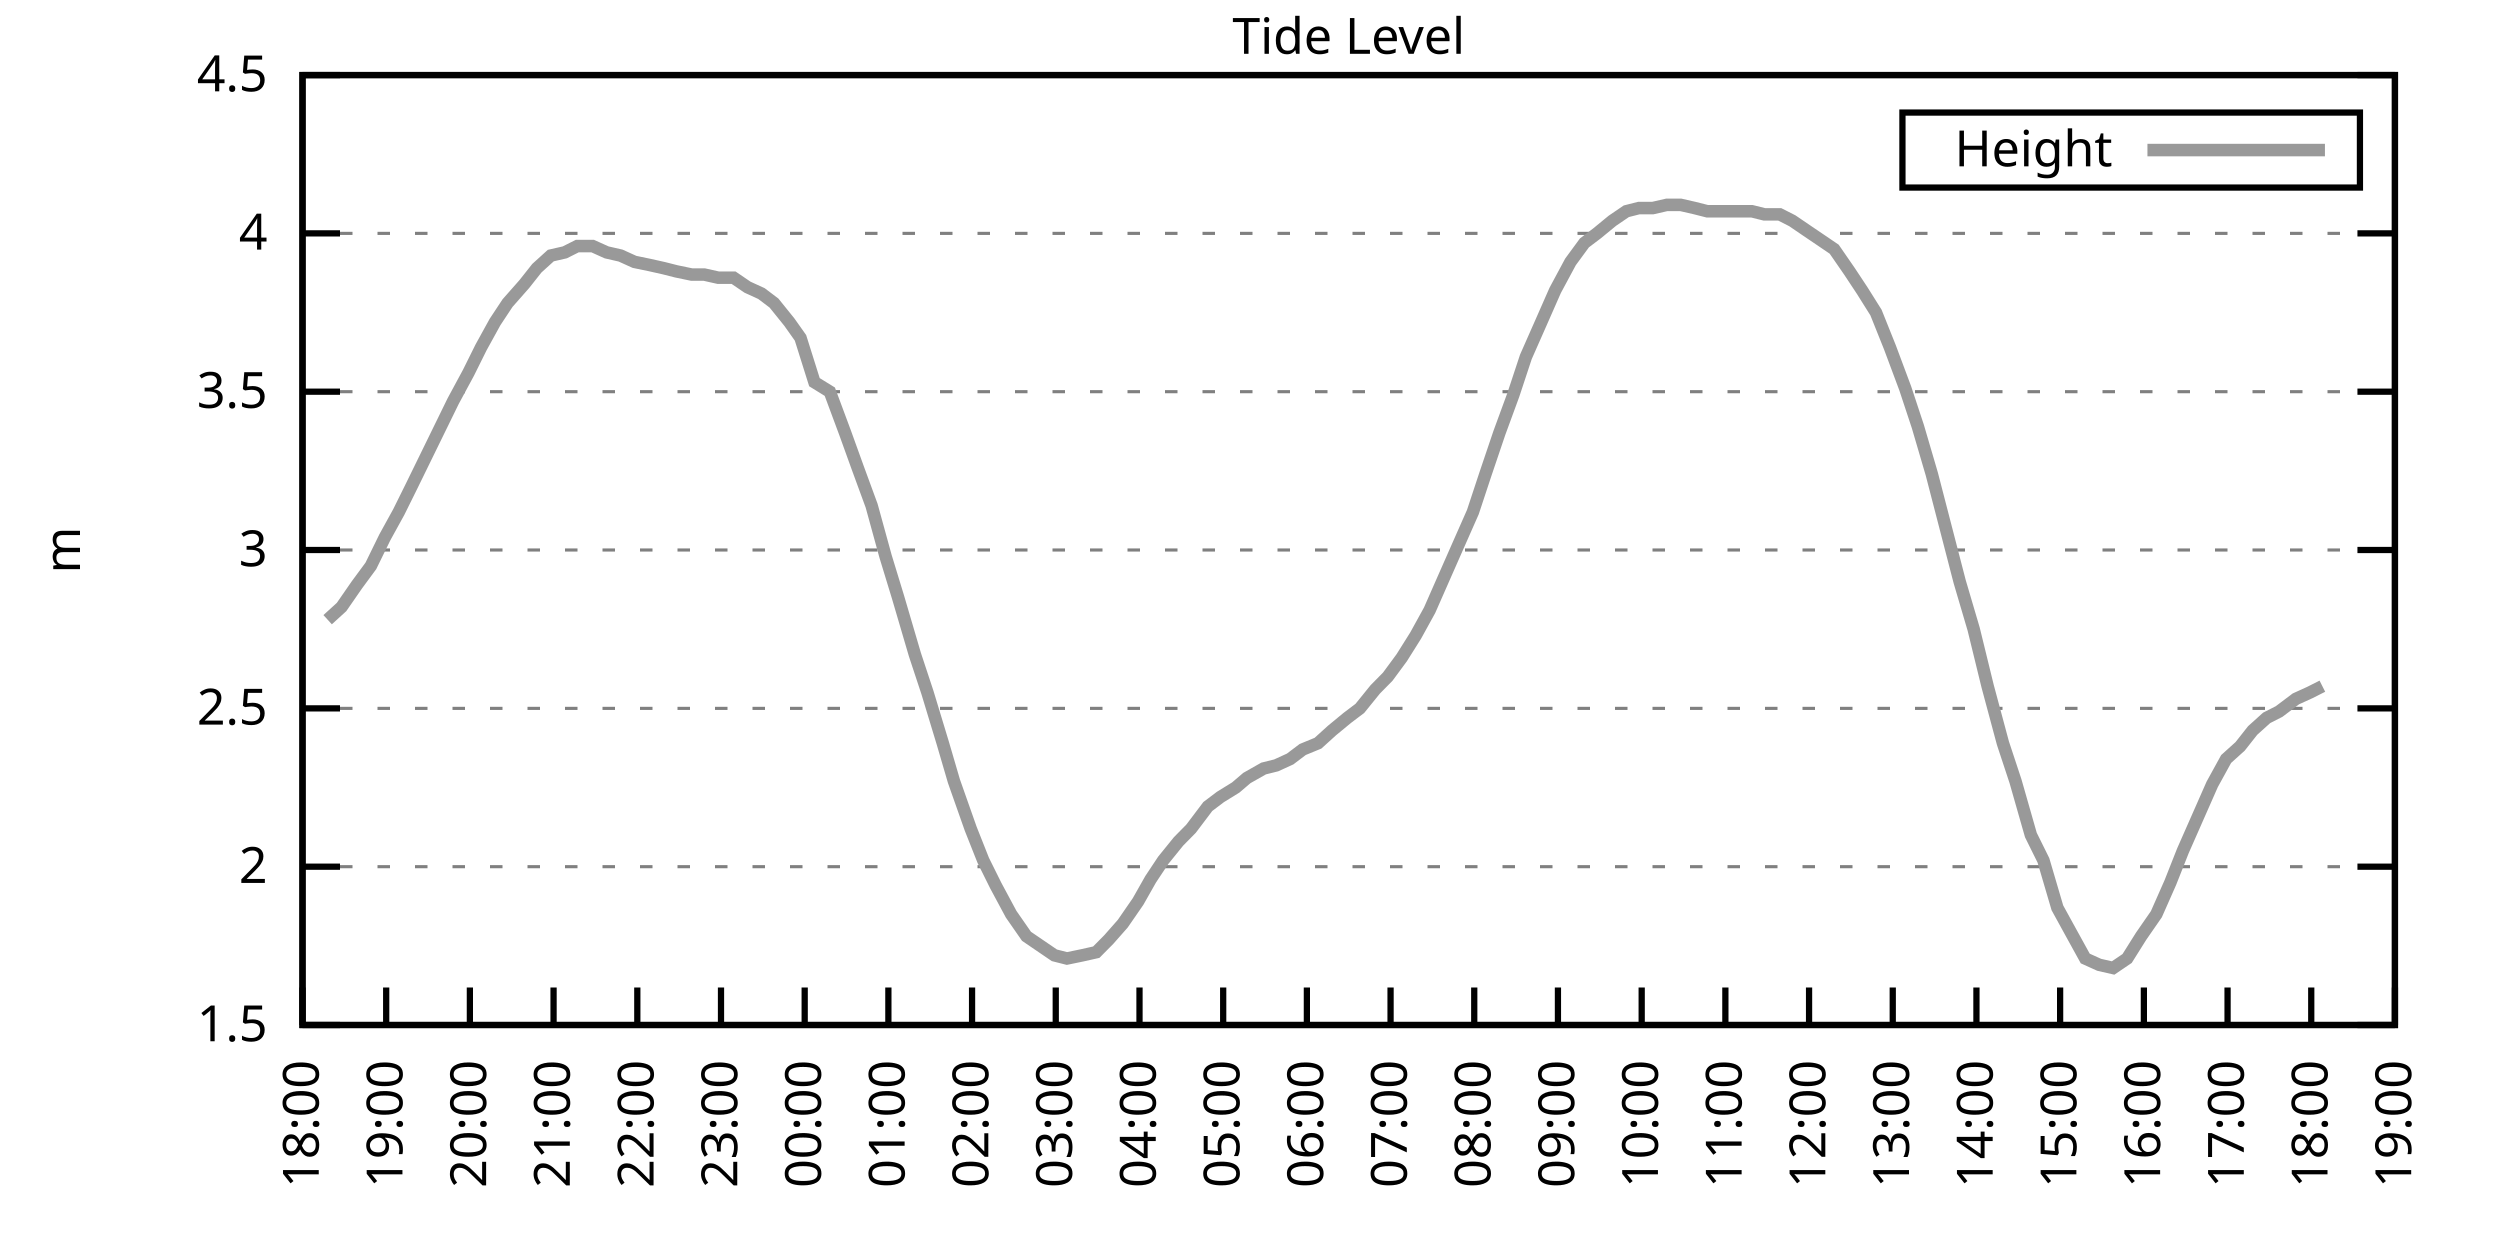
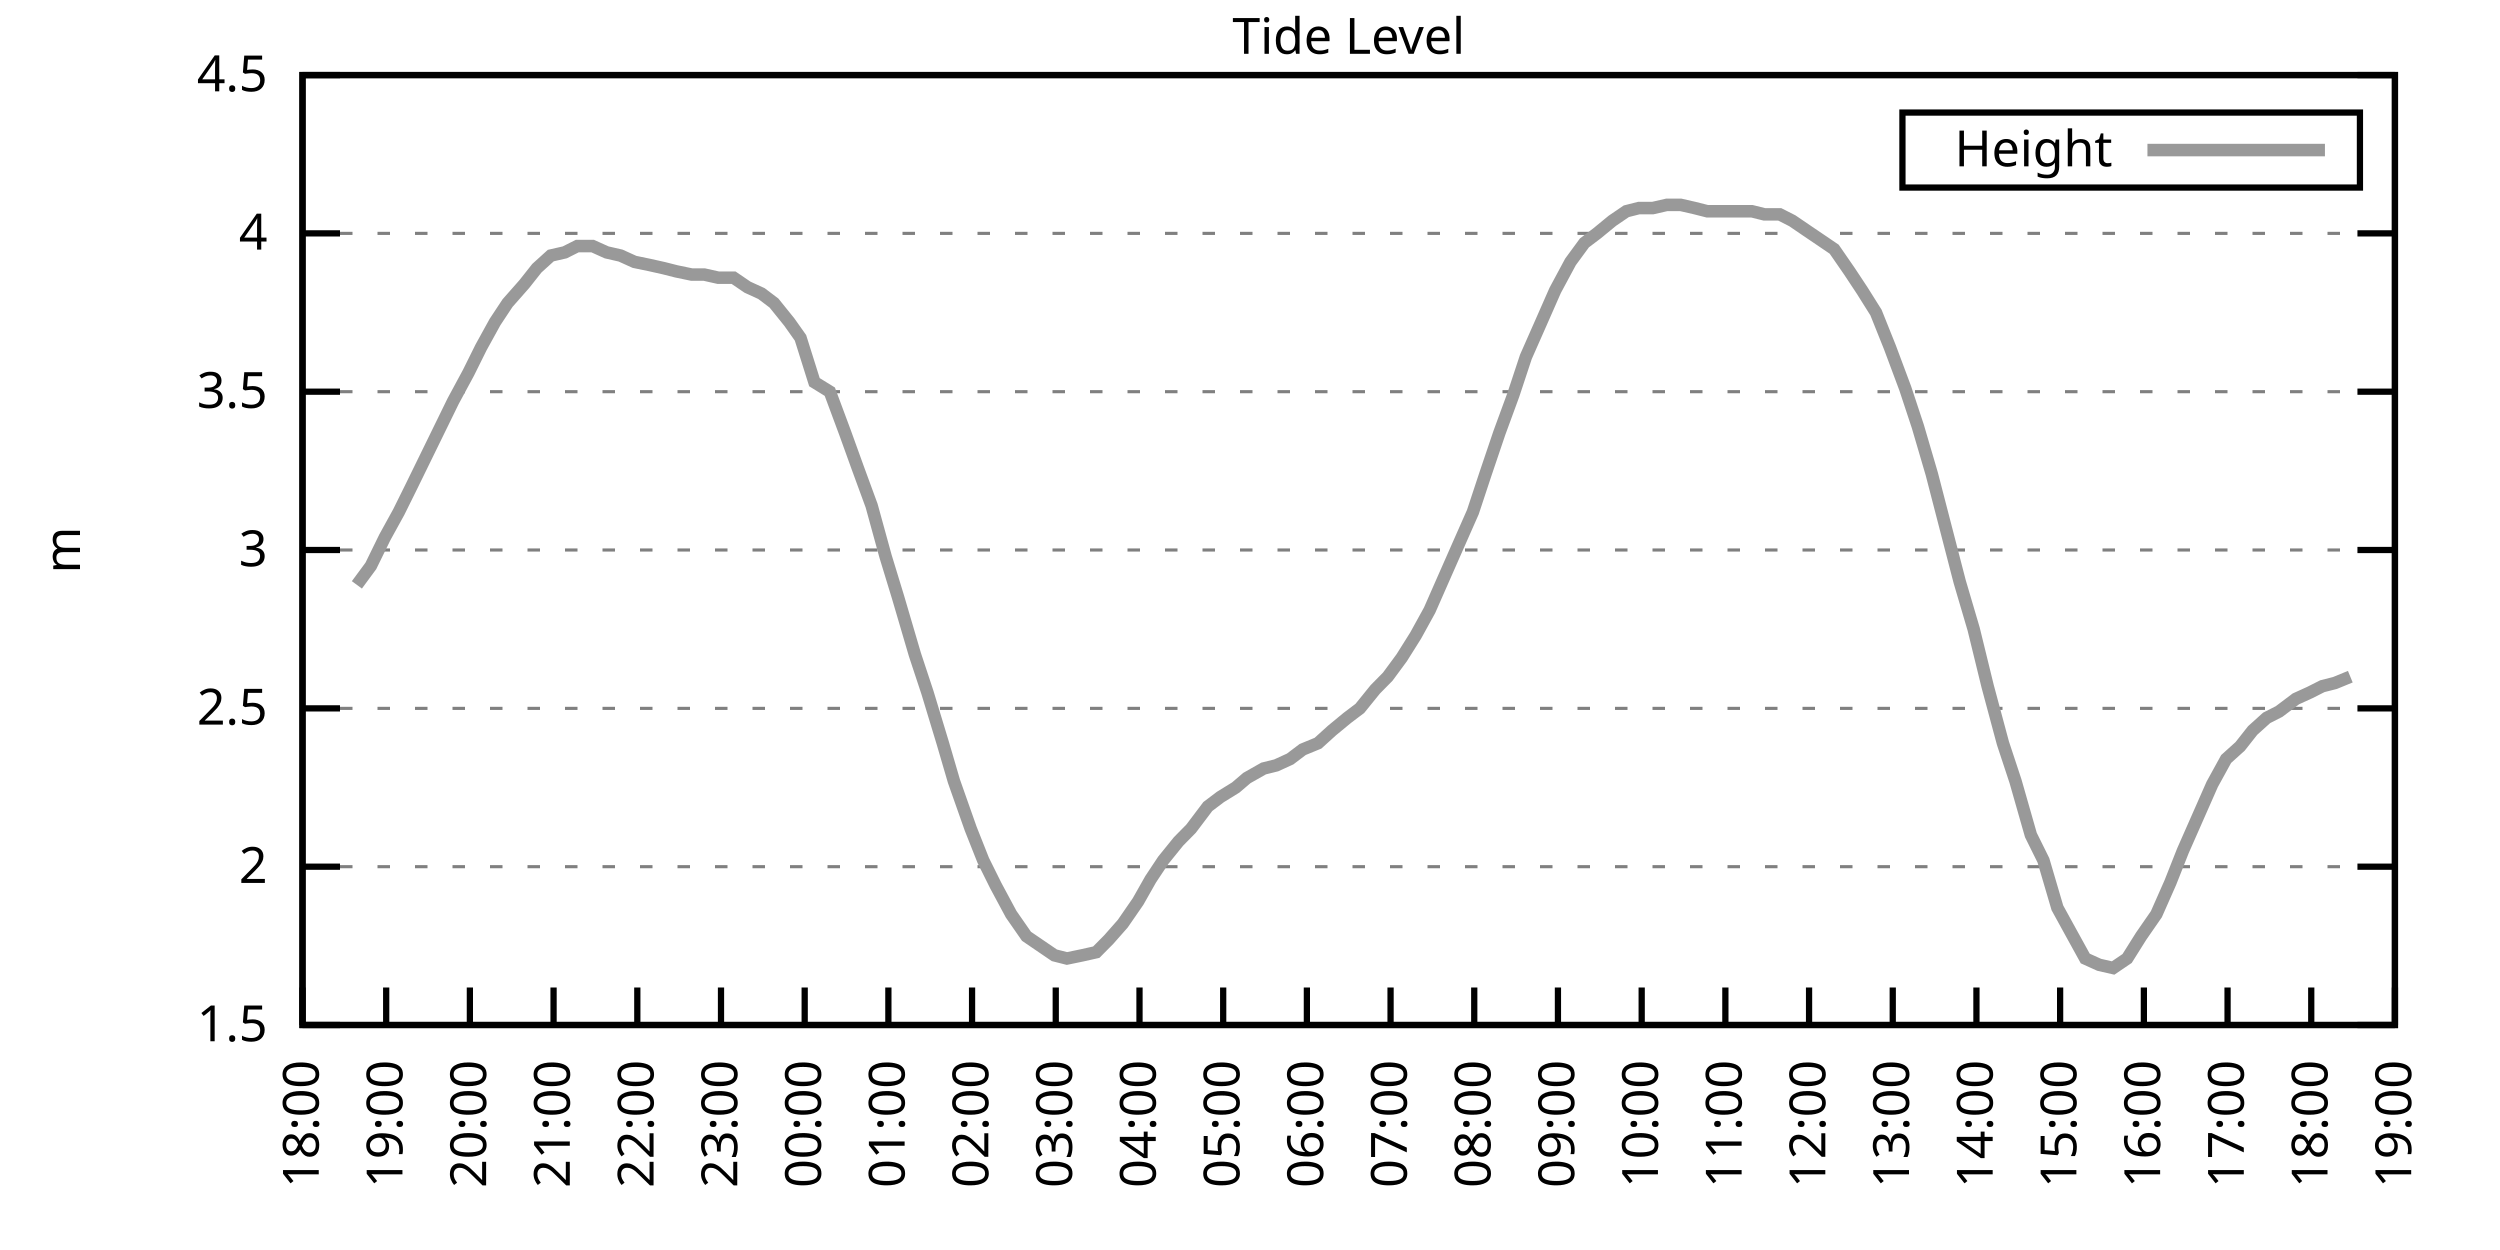
<svg xmlns="http://www.w3.org/2000/svg" xmlns:xlink="http://www.w3.org/1999/xlink" width="400" height="200" viewBox="0 0 400 200">
  <g id="gnuplot_canvas">
    <rect x="0" y="0" width="400" height="200" fill="none" />
    <defs>
      <circle id="gpDot" r="0.5" stroke-width="0.5" stroke="currentColor" />
      <path id="gpPt0" stroke-width="0.333" stroke="currentColor" d="M-1,0 h2 M0,-1 v2" />
      <path id="gpPt1" stroke-width="0.333" stroke="currentColor" d="M-1,-1 L1,1 M1,-1 L-1,1" />
      <path id="gpPt2" stroke-width="0.333" stroke="currentColor" d="M-1,0 L1,0 M0,-1 L0,1 M-1,-1 L1,1 M-1,1 L1,-1" />
      <rect id="gpPt3" stroke-width="0.333" stroke="currentColor" x="-1" y="-1" width="2" height="2" />
      <rect id="gpPt4" stroke-width="0.333" stroke="currentColor" fill="currentColor" x="-1" y="-1" width="2" height="2" />
      <circle id="gpPt5" stroke-width="0.333" stroke="currentColor" cx="0" cy="0" r="1" />
      <use xlink:href="#gpPt5" id="gpPt6" fill="currentColor" stroke="none" />
      <path id="gpPt7" stroke-width="0.333" stroke="currentColor" d="M0,-1.33 L-1.33,0.67 L1.33,0.67 z" />
      <use xlink:href="#gpPt7" id="gpPt8" fill="currentColor" stroke="none" />
      <use xlink:href="#gpPt7" id="gpPt9" stroke="currentColor" transform="rotate(180)" />
      <use xlink:href="#gpPt9" id="gpPt10" fill="currentColor" stroke="none" />
      <use xlink:href="#gpPt3" id="gpPt11" stroke="currentColor" transform="rotate(45)" />
      <use xlink:href="#gpPt11" id="gpPt12" fill="currentColor" stroke="none" />
      <path id="gpPt13" stroke-width="0.333" stroke="currentColor" d="M0,1.330 L1.265,0.411 L0.782,-1.067 L-0.782,-1.076 L-1.265,0.411 z" />
      <use xlink:href="#gpPt13" id="gpPt14" fill="currentColor" stroke="none" />
      <filter id="textbox" filterUnits="objectBoundingBox" x="0" y="0" height="1" width="1">
        <feFlood flood-color="white" flood-opacity="1" result="bgnd" />
        <feComposite in="SourceGraphic" in2="bgnd" operator="atop" />
      </filter>
      <filter id="greybox" filterUnits="objectBoundingBox" x="0" y="0" height="1" width="1">
        <feFlood flood-color="lightgrey" flood-opacity="1" result="grey" />
        <feComposite in="SourceGraphic" in2="grey" operator="atop" />
      </filter>
    </defs>
    <g fill="none" color="white" stroke="currentColor" stroke-width="1.00" stroke-linecap="butt" stroke-linejoin="miter">
</g>
    <g fill="none" color="black" stroke="currentColor" stroke-width="1.00" stroke-linecap="butt" stroke-linejoin="miter">
      <g stroke="none" shape-rendering="crispEdges">
        <polygon fill="rgb(255, 255, 255)" points="48.40,164.00 383.18,164.00 383.18,12.02 48.40,12.02 " />
      </g>
    </g>
    <g fill="none" color="black" stroke="currentColor" stroke-width="1.00" stroke-linecap="butt" stroke-linejoin="miter">
</g>
    <g fill="none" color="black" stroke="black" stroke-width="0.50" stroke-linecap="butt" stroke-linejoin="miter">
</g>
    <g fill="none" color="gray" stroke="currentColor" stroke-width="0.50" stroke-linecap="butt" stroke-linejoin="miter">
      <path stroke="gray" stroke-dasharray="2,4" class="gridline" d="M48.40,164.00 L383.19,164.00  " />
    </g>
    <g fill="none" color="gray" stroke="gray" stroke-width="1.00" stroke-linecap="butt" stroke-linejoin="miter">
</g>
    <g fill="none" color="black" stroke="currentColor" stroke-width="1.00" stroke-linecap="butt" stroke-linejoin="miter">
      <path stroke="black" d="M48.40,164.00 L54.40,164.00 M383.19,164.00 L377.19,164.00  " />
      <g transform="translate(42.80,166.60)" stroke="none" fill="black" font-family="Sans" font-size="8.00" text-anchor="end">
        <text>
          <tspan font-family="Sans"> 1.5</tspan>
        </text>
      </g>
    </g>
    <g fill="none" color="black" stroke="currentColor" stroke-width="1.00" stroke-linecap="butt" stroke-linejoin="miter">
</g>
    <g fill="none" color="black" stroke="black" stroke-width="0.50" stroke-linecap="butt" stroke-linejoin="miter">
</g>
    <g fill="none" color="gray" stroke="currentColor" stroke-width="0.50" stroke-linecap="butt" stroke-linejoin="miter">
      <path stroke="gray" stroke-dasharray="2,4" class="gridline" d="M48.40,138.67 L383.19,138.67  " />
    </g>
    <g fill="none" color="gray" stroke="gray" stroke-width="1.00" stroke-linecap="butt" stroke-linejoin="miter">
</g>
    <g fill="none" color="black" stroke="currentColor" stroke-width="1.00" stroke-linecap="butt" stroke-linejoin="miter">
      <path stroke="black" d="M48.40,138.67 L54.40,138.67 M383.19,138.67 L377.19,138.67  " />
      <g transform="translate(42.80,141.27)" stroke="none" fill="black" font-family="Sans" font-size="8.00" text-anchor="end">
        <text>
          <tspan font-family="Sans"> 2</tspan>
        </text>
      </g>
    </g>
    <g fill="none" color="black" stroke="currentColor" stroke-width="1.00" stroke-linecap="butt" stroke-linejoin="miter">
</g>
    <g fill="none" color="black" stroke="black" stroke-width="0.50" stroke-linecap="butt" stroke-linejoin="miter">
</g>
    <g fill="none" color="gray" stroke="currentColor" stroke-width="0.50" stroke-linecap="butt" stroke-linejoin="miter">
      <path stroke="gray" stroke-dasharray="2,4" class="gridline" d="M48.40,113.34 L383.19,113.34  " />
    </g>
    <g fill="none" color="gray" stroke="gray" stroke-width="1.00" stroke-linecap="butt" stroke-linejoin="miter">
</g>
    <g fill="none" color="black" stroke="currentColor" stroke-width="1.00" stroke-linecap="butt" stroke-linejoin="miter">
      <path stroke="black" d="M48.40,113.34 L54.40,113.34 M383.19,113.34 L377.19,113.34  " />
      <g transform="translate(42.80,115.94)" stroke="none" fill="black" font-family="Sans" font-size="8.00" text-anchor="end">
        <text>
          <tspan font-family="Sans"> 2.5</tspan>
        </text>
      </g>
    </g>
    <g fill="none" color="black" stroke="currentColor" stroke-width="1.00" stroke-linecap="butt" stroke-linejoin="miter">
</g>
    <g fill="none" color="black" stroke="black" stroke-width="0.50" stroke-linecap="butt" stroke-linejoin="miter">
</g>
    <g fill="none" color="gray" stroke="currentColor" stroke-width="0.50" stroke-linecap="butt" stroke-linejoin="miter">
      <path stroke="gray" stroke-dasharray="2,4" class="gridline" d="M48.40,88.00 L383.19,88.00  " />
    </g>
    <g fill="none" color="gray" stroke="gray" stroke-width="1.00" stroke-linecap="butt" stroke-linejoin="miter">
</g>
    <g fill="none" color="black" stroke="currentColor" stroke-width="1.00" stroke-linecap="butt" stroke-linejoin="miter">
      <path stroke="black" d="M48.40,88.00 L54.40,88.00 M383.19,88.00 L377.19,88.00  " />
      <g transform="translate(42.80,90.60)" stroke="none" fill="black" font-family="Sans" font-size="8.00" text-anchor="end">
        <text>
          <tspan font-family="Sans"> 3</tspan>
        </text>
      </g>
    </g>
    <g fill="none" color="black" stroke="currentColor" stroke-width="1.00" stroke-linecap="butt" stroke-linejoin="miter">
</g>
    <g fill="none" color="black" stroke="black" stroke-width="0.50" stroke-linecap="butt" stroke-linejoin="miter">
</g>
    <g fill="none" color="gray" stroke="currentColor" stroke-width="0.50" stroke-linecap="butt" stroke-linejoin="miter">
      <path stroke="gray" stroke-dasharray="2,4" class="gridline" d="M48.40,62.67 L383.19,62.67  " />
    </g>
    <g fill="none" color="gray" stroke="gray" stroke-width="1.00" stroke-linecap="butt" stroke-linejoin="miter">
</g>
    <g fill="none" color="black" stroke="currentColor" stroke-width="1.00" stroke-linecap="butt" stroke-linejoin="miter">
      <path stroke="black" d="M48.40,62.67 L54.40,62.67 M383.19,62.67 L377.19,62.67  " />
      <g transform="translate(42.80,65.27)" stroke="none" fill="black" font-family="Sans" font-size="8.00" text-anchor="end">
        <text>
          <tspan font-family="Sans"> 3.5</tspan>
        </text>
      </g>
    </g>
    <g fill="none" color="black" stroke="currentColor" stroke-width="1.00" stroke-linecap="butt" stroke-linejoin="miter">
</g>
    <g fill="none" color="black" stroke="black" stroke-width="0.50" stroke-linecap="butt" stroke-linejoin="miter">
</g>
    <g fill="none" color="gray" stroke="currentColor" stroke-width="0.50" stroke-linecap="butt" stroke-linejoin="miter">
      <path stroke="gray" stroke-dasharray="2,4" class="gridline" d="M48.40,37.34 L383.19,37.34  " />
    </g>
    <g fill="none" color="gray" stroke="gray" stroke-width="1.00" stroke-linecap="butt" stroke-linejoin="miter">
</g>
    <g fill="none" color="black" stroke="currentColor" stroke-width="1.00" stroke-linecap="butt" stroke-linejoin="miter">
      <path stroke="black" d="M48.40,37.34 L54.40,37.34 M383.19,37.34 L377.19,37.34  " />
      <g transform="translate(42.80,39.94)" stroke="none" fill="black" font-family="Sans" font-size="8.00" text-anchor="end">
        <text>
          <tspan font-family="Sans"> 4</tspan>
        </text>
      </g>
    </g>
    <g fill="none" color="black" stroke="currentColor" stroke-width="1.00" stroke-linecap="butt" stroke-linejoin="miter">
</g>
    <g fill="none" color="black" stroke="black" stroke-width="0.50" stroke-linecap="butt" stroke-linejoin="miter">
</g>
    <g fill="none" color="gray" stroke="currentColor" stroke-width="0.50" stroke-linecap="butt" stroke-linejoin="miter">
      <path stroke="gray" stroke-dasharray="2,4" class="gridline" d="M48.40,12.01 L383.19,12.01  " />
    </g>
    <g fill="none" color="gray" stroke="gray" stroke-width="1.00" stroke-linecap="butt" stroke-linejoin="miter">
</g>
    <g fill="none" color="black" stroke="currentColor" stroke-width="1.00" stroke-linecap="butt" stroke-linejoin="miter">
      <path stroke="black" d="M48.40,12.01 L54.40,12.01 M383.19,12.01 L377.19,12.01  " />
      <g transform="translate(42.80,14.61)" stroke="none" fill="black" font-family="Sans" font-size="8.00" text-anchor="end">
        <text>
          <tspan font-family="Sans"> 4.5</tspan>
        </text>
      </g>
    </g>
    <g fill="none" color="black" stroke="currentColor" stroke-width="1.00" stroke-linecap="butt" stroke-linejoin="miter">
      <path stroke="black" d="M48.40,164.00 L48.40,158.00  " />
      <g transform="translate(51.00,169.60) rotate(270.00)" stroke="none" fill="black" font-family="Sans" font-size="8.00" text-anchor="end">
        <text>
          <tspan font-family="Sans">18:00</tspan>
        </text>
      </g>
    </g>
    <g fill="none" color="black" stroke="currentColor" stroke-width="1.00" stroke-linecap="butt" stroke-linejoin="miter">
      <path stroke="black" d="M61.79,164.00 L61.79,158.00  " />
      <g transform="translate(64.39,169.60) rotate(270.00)" stroke="none" fill="black" font-family="Sans" font-size="8.00" text-anchor="end">
        <text>
          <tspan font-family="Sans">19:00</tspan>
        </text>
      </g>
    </g>
    <g fill="none" color="black" stroke="currentColor" stroke-width="1.00" stroke-linecap="butt" stroke-linejoin="miter">
      <path stroke="black" d="M75.18,164.00 L75.18,158.00  " />
      <g transform="translate(77.78,169.60) rotate(270.00)" stroke="none" fill="black" font-family="Sans" font-size="8.00" text-anchor="end">
        <text>
          <tspan font-family="Sans">20:00</tspan>
        </text>
      </g>
    </g>
    <g fill="none" color="black" stroke="currentColor" stroke-width="1.00" stroke-linecap="butt" stroke-linejoin="miter">
      <path stroke="black" d="M88.57,164.00 L88.57,158.00  " />
      <g transform="translate(91.17,169.60) rotate(270.00)" stroke="none" fill="black" font-family="Sans" font-size="8.00" text-anchor="end">
        <text>
          <tspan font-family="Sans">21:00</tspan>
        </text>
      </g>
    </g>
    <g fill="none" color="black" stroke="currentColor" stroke-width="1.00" stroke-linecap="butt" stroke-linejoin="miter">
      <path stroke="black" d="M101.97,164.00 L101.97,158.00  " />
      <g transform="translate(104.57,169.60) rotate(270.00)" stroke="none" fill="black" font-family="Sans" font-size="8.00" text-anchor="end">
        <text>
          <tspan font-family="Sans">22:00</tspan>
        </text>
      </g>
    </g>
    <g fill="none" color="black" stroke="currentColor" stroke-width="1.00" stroke-linecap="butt" stroke-linejoin="miter">
      <path stroke="black" d="M115.36,164.00 L115.36,158.00  " />
      <g transform="translate(117.96,169.60) rotate(270.00)" stroke="none" fill="black" font-family="Sans" font-size="8.00" text-anchor="end">
        <text>
          <tspan font-family="Sans">23:00</tspan>
        </text>
      </g>
    </g>
    <g fill="none" color="black" stroke="currentColor" stroke-width="1.00" stroke-linecap="butt" stroke-linejoin="miter">
      <path stroke="black" d="M128.75,164.00 L128.75,158.00  " />
      <g transform="translate(131.35,169.60) rotate(270.00)" stroke="none" fill="black" font-family="Sans" font-size="8.00" text-anchor="end">
        <text>
          <tspan font-family="Sans">00:00</tspan>
        </text>
      </g>
    </g>
    <g fill="none" color="black" stroke="currentColor" stroke-width="1.00" stroke-linecap="butt" stroke-linejoin="miter">
      <path stroke="black" d="M142.14,164.00 L142.14,158.00  " />
      <g transform="translate(144.74,169.60) rotate(270.00)" stroke="none" fill="black" font-family="Sans" font-size="8.00" text-anchor="end">
        <text>
          <tspan font-family="Sans">01:00</tspan>
        </text>
      </g>
    </g>
    <g fill="none" color="black" stroke="currentColor" stroke-width="1.00" stroke-linecap="butt" stroke-linejoin="miter">
      <path stroke="black" d="M155.53,164.00 L155.53,158.00  " />
      <g transform="translate(158.13,169.60) rotate(270.00)" stroke="none" fill="black" font-family="Sans" font-size="8.00" text-anchor="end">
        <text>
          <tspan font-family="Sans">02:00</tspan>
        </text>
      </g>
    </g>
    <g fill="none" color="black" stroke="currentColor" stroke-width="1.00" stroke-linecap="butt" stroke-linejoin="miter">
      <path stroke="black" d="M168.92,164.00 L168.92,158.00  " />
      <g transform="translate(171.52,169.60) rotate(270.00)" stroke="none" fill="black" font-family="Sans" font-size="8.00" text-anchor="end">
        <text>
          <tspan font-family="Sans">03:00</tspan>
        </text>
      </g>
    </g>
    <g fill="none" color="black" stroke="currentColor" stroke-width="1.00" stroke-linecap="butt" stroke-linejoin="miter">
      <path stroke="black" d="M182.32,164.00 L182.32,158.00  " />
      <g transform="translate(184.92,169.60) rotate(270.00)" stroke="none" fill="black" font-family="Sans" font-size="8.00" text-anchor="end">
        <text>
          <tspan font-family="Sans">04:00</tspan>
        </text>
      </g>
    </g>
    <g fill="none" color="black" stroke="currentColor" stroke-width="1.00" stroke-linecap="butt" stroke-linejoin="miter">
      <path stroke="black" d="M195.71,164.00 L195.71,158.00  " />
      <g transform="translate(198.31,169.60) rotate(270.00)" stroke="none" fill="black" font-family="Sans" font-size="8.00" text-anchor="end">
        <text>
          <tspan font-family="Sans">05:00</tspan>
        </text>
      </g>
    </g>
    <g fill="none" color="black" stroke="currentColor" stroke-width="1.00" stroke-linecap="butt" stroke-linejoin="miter">
      <path stroke="black" d="M209.10,164.00 L209.10,158.00  " />
      <g transform="translate(211.70,169.60) rotate(270.00)" stroke="none" fill="black" font-family="Sans" font-size="8.00" text-anchor="end">
        <text>
          <tspan font-family="Sans">06:00</tspan>
        </text>
      </g>
    </g>
    <g fill="none" color="black" stroke="currentColor" stroke-width="1.00" stroke-linecap="butt" stroke-linejoin="miter">
      <path stroke="black" d="M222.49,164.00 L222.49,158.00  " />
      <g transform="translate(225.09,169.60) rotate(270.00)" stroke="none" fill="black" font-family="Sans" font-size="8.00" text-anchor="end">
        <text>
          <tspan font-family="Sans">07:00</tspan>
        </text>
      </g>
    </g>
    <g fill="none" color="black" stroke="currentColor" stroke-width="1.00" stroke-linecap="butt" stroke-linejoin="miter">
      <path stroke="black" d="M235.88,164.00 L235.88,158.00  " />
      <g transform="translate(238.48,169.60) rotate(270.00)" stroke="none" fill="black" font-family="Sans" font-size="8.00" text-anchor="end">
        <text>
          <tspan font-family="Sans">08:00</tspan>
        </text>
      </g>
    </g>
    <g fill="none" color="black" stroke="currentColor" stroke-width="1.00" stroke-linecap="butt" stroke-linejoin="miter">
      <path stroke="black" d="M249.27,164.00 L249.27,158.00  " />
      <g transform="translate(251.87,169.60) rotate(270.00)" stroke="none" fill="black" font-family="Sans" font-size="8.00" text-anchor="end">
        <text>
          <tspan font-family="Sans">09:00</tspan>
        </text>
      </g>
    </g>
    <g fill="none" color="black" stroke="currentColor" stroke-width="1.00" stroke-linecap="butt" stroke-linejoin="miter">
      <path stroke="black" d="M262.67,164.00 L262.67,158.00  " />
      <g transform="translate(265.27,169.60) rotate(270.00)" stroke="none" fill="black" font-family="Sans" font-size="8.00" text-anchor="end">
        <text>
          <tspan font-family="Sans">10:00</tspan>
        </text>
      </g>
    </g>
    <g fill="none" color="black" stroke="currentColor" stroke-width="1.00" stroke-linecap="butt" stroke-linejoin="miter">
      <path stroke="black" d="M276.06,164.00 L276.06,158.00  " />
      <g transform="translate(278.66,169.60) rotate(270.00)" stroke="none" fill="black" font-family="Sans" font-size="8.00" text-anchor="end">
        <text>
          <tspan font-family="Sans">11:00</tspan>
        </text>
      </g>
    </g>
    <g fill="none" color="black" stroke="currentColor" stroke-width="1.00" stroke-linecap="butt" stroke-linejoin="miter">
      <path stroke="black" d="M289.45,164.00 L289.45,158.00  " />
      <g transform="translate(292.05,169.60) rotate(270.00)" stroke="none" fill="black" font-family="Sans" font-size="8.00" text-anchor="end">
        <text>
          <tspan font-family="Sans">12:00</tspan>
        </text>
      </g>
    </g>
    <g fill="none" color="black" stroke="currentColor" stroke-width="1.00" stroke-linecap="butt" stroke-linejoin="miter">
      <path stroke="black" d="M302.84,164.00 L302.84,158.00  " />
      <g transform="translate(305.44,169.60) rotate(270.00)" stroke="none" fill="black" font-family="Sans" font-size="8.00" text-anchor="end">
        <text>
          <tspan font-family="Sans">13:00</tspan>
        </text>
      </g>
    </g>
    <g fill="none" color="black" stroke="currentColor" stroke-width="1.00" stroke-linecap="butt" stroke-linejoin="miter">
      <path stroke="black" d="M316.23,164.00 L316.23,158.00  " />
      <g transform="translate(318.83,169.60) rotate(270.00)" stroke="none" fill="black" font-family="Sans" font-size="8.00" text-anchor="end">
        <text>
          <tspan font-family="Sans">14:00</tspan>
        </text>
      </g>
    </g>
    <g fill="none" color="black" stroke="currentColor" stroke-width="1.00" stroke-linecap="butt" stroke-linejoin="miter">
      <path stroke="black" d="M329.62,164.00 L329.62,158.00  " />
      <g transform="translate(332.22,169.60) rotate(270.00)" stroke="none" fill="black" font-family="Sans" font-size="8.00" text-anchor="end">
        <text>
          <tspan font-family="Sans">15:00</tspan>
        </text>
      </g>
    </g>
    <g fill="none" color="black" stroke="currentColor" stroke-width="1.00" stroke-linecap="butt" stroke-linejoin="miter">
      <path stroke="black" d="M343.02,164.00 L343.02,158.00  " />
      <g transform="translate(345.62,169.60) rotate(270.00)" stroke="none" fill="black" font-family="Sans" font-size="8.00" text-anchor="end">
        <text>
          <tspan font-family="Sans">16:00</tspan>
        </text>
      </g>
    </g>
    <g fill="none" color="black" stroke="currentColor" stroke-width="1.00" stroke-linecap="butt" stroke-linejoin="miter">
      <path stroke="black" d="M356.41,164.00 L356.41,158.00  " />
      <g transform="translate(359.01,169.60) rotate(270.00)" stroke="none" fill="black" font-family="Sans" font-size="8.00" text-anchor="end">
        <text>
          <tspan font-family="Sans">17:00</tspan>
        </text>
      </g>
    </g>
    <g fill="none" color="black" stroke="currentColor" stroke-width="1.00" stroke-linecap="butt" stroke-linejoin="miter">
      <path stroke="black" d="M369.80,164.00 L369.80,158.00  " />
      <g transform="translate(372.40,169.60) rotate(270.00)" stroke="none" fill="black" font-family="Sans" font-size="8.00" text-anchor="end">
        <text>
          <tspan font-family="Sans">18:00</tspan>
        </text>
      </g>
    </g>
    <g fill="none" color="black" stroke="currentColor" stroke-width="1.00" stroke-linecap="butt" stroke-linejoin="miter">
      <path stroke="black" d="M383.19,164.00 L383.19,158.00  " />
      <g transform="translate(385.79,169.60) rotate(270.00)" stroke="none" fill="black" font-family="Sans" font-size="8.00" text-anchor="end">
        <text>
          <tspan font-family="Sans">19:00</tspan>
        </text>
      </g>
    </g>
    <g fill="none" color="black" stroke="currentColor" stroke-width="1.00" stroke-linecap="butt" stroke-linejoin="miter">
</g>
    <g fill="none" color="black" stroke="currentColor" stroke-width="1.00" stroke-linecap="butt" stroke-linejoin="miter">
      <path stroke="black" d="M48.40,12.01 L48.40,164.00 L383.19,164.00 L383.19,12.01 L48.40,12.01 Z  " />
    </g>
    <g fill="none" color="black" stroke="currentColor" stroke-width="1.00" stroke-linecap="butt" stroke-linejoin="miter">
</g>
    <g fill="none" color="black" stroke="currentColor" stroke-width="1.00" stroke-linecap="butt" stroke-linejoin="miter">
      <path stroke="black" d="M304.39,30.01 L304.39,18.01 L377.59,18.01 L377.59,30.01 L304.39,30.01 Z  " />
    </g>
    <g id="Tide_level_plot_1">
      <g fill="none" color="white" stroke="black" stroke-width="2.00" stroke-linecap="butt" stroke-linejoin="miter">
</g>
      <g fill="none" color="black" stroke="currentColor" stroke-width="2.00" stroke-linecap="butt" stroke-linejoin="miter">
        <g transform="translate(337.99,26.61)" stroke="none" fill="black" font-family="Sans" font-size="8.00" text-anchor="end">
          <text>
            <tspan font-family="Sans">Height</tspan>
          </text>
        </g>
      </g>
      <g fill="none" color="black" stroke="currentColor" stroke-width="2.00" stroke-linecap="butt" stroke-linejoin="miter">
-         <path stroke="rgb(153, 153, 153)" d="M343.59,24.01 L371.99,24.01 M52.42,99.15 L54.65,97.12 L57.10,93.58 L59.34,90.54 L61.57,85.98 L63.80,81.93   L65.81,77.87 L68.04,73.31 L70.27,68.75 L72.50,64.19 L74.96,59.63 L76.97,55.58 L79.20,51.53 L81.21,48.49   L83.89,45.45 L85.90,42.91 L88.13,40.89 L90.36,40.38 L92.37,39.37 L94.82,39.37 L97.06,40.38 L99.29,40.89   L101.52,41.90 L103.98,42.41 L106.21,42.91 L108.22,43.42 L110.67,43.93 L112.68,43.93 L114.91,44.43 L117.37,44.43   L119.60,45.95 L121.83,46.97 L123.84,48.49 L126.29,51.53 L128.08,54.06 L130.31,61.15 L132.77,62.67 L135.22,69.26   L137.23,74.83 L139.46,80.91 L141.69,89.02 L143.70,95.60 L146.38,104.72 L148.39,110.80 L150.85,118.91 L152.63,124.99   L155.31,132.59 L157.32,137.66 L159.33,141.71 L161.78,146.27 L164.24,149.81 L166.47,151.33 L168.70,152.85 L170.71,153.36   L173.17,152.85 L175.40,152.35 L177.41,150.32 L179.64,147.79 L182.09,144.24 L184.10,140.69 L186.11,137.66 L188.57,134.62   L190.57,132.59 L193.25,129.04 L195.26,127.52 L197.72,126.00 L199.50,124.48 L202.18,122.96 L204.19,122.46 L206.42,121.44   L208.43,119.92 L210.88,118.91 L213.12,116.88 L215.57,114.86 L217.58,113.34 L220.04,110.30 L222.04,108.27 L224.28,105.23   L226.51,101.68 L228.74,97.63 L230.97,92.56 L233.20,87.50 L235.66,81.93 L237.67,75.85 L239.90,69.26 L242.13,63.18   L244.14,57.10 L246.60,51.53 L248.83,46.46 L251.28,41.90 L253.51,38.86 L255.52,37.34 L257.98,35.32 L260.21,33.80   L262.22,33.29 L264.45,33.29 L266.68,32.78 L268.92,32.78 L271.15,33.29 L273.16,33.80 L278.07,33.80 L280.30,33.80   L282.31,34.30 L284.76,34.30 L286.77,35.32 L289.00,36.84 L291.23,38.35 L293.47,39.87 L295.92,43.42 L297.93,46.46   L300.16,50.01 L302.39,55.58 L304.85,62.17 L306.86,68.25 L309.09,75.85 L311.32,84.46 L313.55,93.07 L315.79,100.67   L318.02,109.79 L320.47,118.91 L322.48,124.99 L324.94,133.60 L326.95,137.66 L329.18,145.25 L331.41,149.31 L333.64,153.36   L335.87,154.37 L338.10,154.88 L340.34,153.36 L342.57,149.81 L345.02,146.27 L347.26,141.20 L349.26,136.14 L351.72,130.56   L353.95,125.50 L356.18,121.44 L358.42,119.42 L360.42,116.88 L362.66,114.86 L364.66,113.84 L367.34,111.82 L369.58,110.80   L371.58,109.79  " />
+         <path stroke="rgb(153, 153, 153)" d="M343.59,24.01 L371.99,24.01 M57.10,93.58 L59.34,90.54 L61.57,85.98 L63.80,81.93 L65.81,77.87 L68.04,73.31   L70.27,68.75 L72.50,64.19 L74.96,59.63 L76.97,55.58 L79.20,51.53 L81.21,48.49 L83.89,45.45 L85.90,42.91   L88.13,40.89 L90.36,40.38 L92.37,39.37 L94.82,39.37 L97.06,40.38 L99.29,40.89 L101.52,41.90 L103.98,42.41   L106.21,42.91 L108.22,43.42 L110.67,43.93 L112.68,43.93 L114.91,44.43 L117.37,44.43 L119.60,45.95 L121.83,46.97   L123.84,48.49 L126.29,51.53 L128.08,54.06 L130.31,61.15 L132.77,62.67 L135.22,69.26 L137.23,74.83 L139.46,80.91   L141.69,89.02 L143.70,95.60 L146.38,104.72 L148.39,110.80 L150.85,118.91 L152.63,124.99 L155.31,132.59 L157.32,137.66   L159.33,141.71 L161.78,146.27 L164.24,149.81 L166.47,151.33 L168.70,152.85 L170.71,153.36 L173.17,152.85 L175.40,152.35   L177.41,150.32 L179.64,147.79 L182.09,144.24 L184.10,140.69 L186.11,137.66 L188.57,134.62 L190.57,132.59 L193.25,129.04   L195.26,127.52 L197.72,126.00 L199.50,124.48 L202.18,122.96 L204.19,122.46 L206.42,121.44 L208.43,119.92 L210.88,118.91   L213.12,116.88 L215.57,114.86 L217.58,113.34 L220.04,110.30 L222.04,108.27 L224.28,105.23 L226.51,101.68 L228.74,97.63   L230.97,92.56 L233.20,87.50 L235.66,81.93 L237.67,75.85 L239.90,69.26 L242.13,63.18 L244.14,57.10 L246.60,51.53   L248.83,46.46 L251.28,41.90 L253.51,38.86 L255.52,37.34 L257.98,35.32 L260.21,33.80 L262.22,33.29 L264.45,33.29   L266.68,32.78 L268.92,32.78 L271.15,33.29 L273.16,33.80 L278.07,33.80 L280.30,33.80 L282.31,34.30 L284.76,34.30   L286.77,35.32 L289.00,36.84 L291.23,38.35 L293.47,39.87 L295.92,43.42 L297.93,46.46 L300.16,50.01 L302.39,55.58   L304.85,62.17 L306.86,68.25 L309.09,75.85 L311.32,84.46 L313.55,93.07 L315.79,100.67 L318.02,109.79 L320.47,118.91   L322.48,124.99 L324.94,133.60 L326.95,137.66 L329.18,145.25 L331.41,149.31 L333.64,153.36 L335.87,154.37 L338.10,154.88   L340.34,153.36 L342.57,149.81 L345.02,146.27 L347.26,141.20 L349.26,136.14 L351.72,130.56 L353.95,125.50 L356.18,121.44   L358.42,119.42 L360.42,116.88 L362.66,114.86 L364.66,113.84 L367.34,111.82 L369.58,110.80 L371.58,109.79 L373.59,109.28   L376.05,108.27  " />
      </g>
    </g>
    <g fill="none" color="black" stroke="currentColor" stroke-width="2.00" stroke-linecap="butt" stroke-linejoin="miter">
</g>
    <g fill="none" color="black" stroke="black" stroke-width="1.00" stroke-linecap="butt" stroke-linejoin="miter">
</g>
    <g fill="none" color="black" stroke="currentColor" stroke-width="1.00" stroke-linecap="butt" stroke-linejoin="miter">
      <path stroke="black" d="M48.40,12.01 L48.40,164.00 L383.19,164.00 L383.19,12.01 L48.40,12.01 Z  " />
      <g transform="translate(12.80,88.01) rotate(270.00)" stroke="none" fill="black" font-family="Sans" font-size="8.00" text-anchor="middle">
        <text>
          <tspan font-family="Sans">m</tspan>
        </text>
      </g>
    </g>
    <g fill="none" color="black" stroke="currentColor" stroke-width="1.00" stroke-linecap="butt" stroke-linejoin="miter">
</g>
    <g fill="none" color="black" stroke="currentColor" stroke-width="1.00" stroke-linecap="butt" stroke-linejoin="miter">
      <g transform="translate(215.79,8.61)" stroke="none" fill="black" font-family="Sans" font-size="8.00" text-anchor="middle">
        <text>
          <tspan font-family="Sans">Tide Level</tspan>
        </text>
      </g>
    </g>
    <g fill="none" color="black" stroke="currentColor" stroke-width="1.00" stroke-linecap="butt" stroke-linejoin="miter">
</g>
  </g>
</svg>
